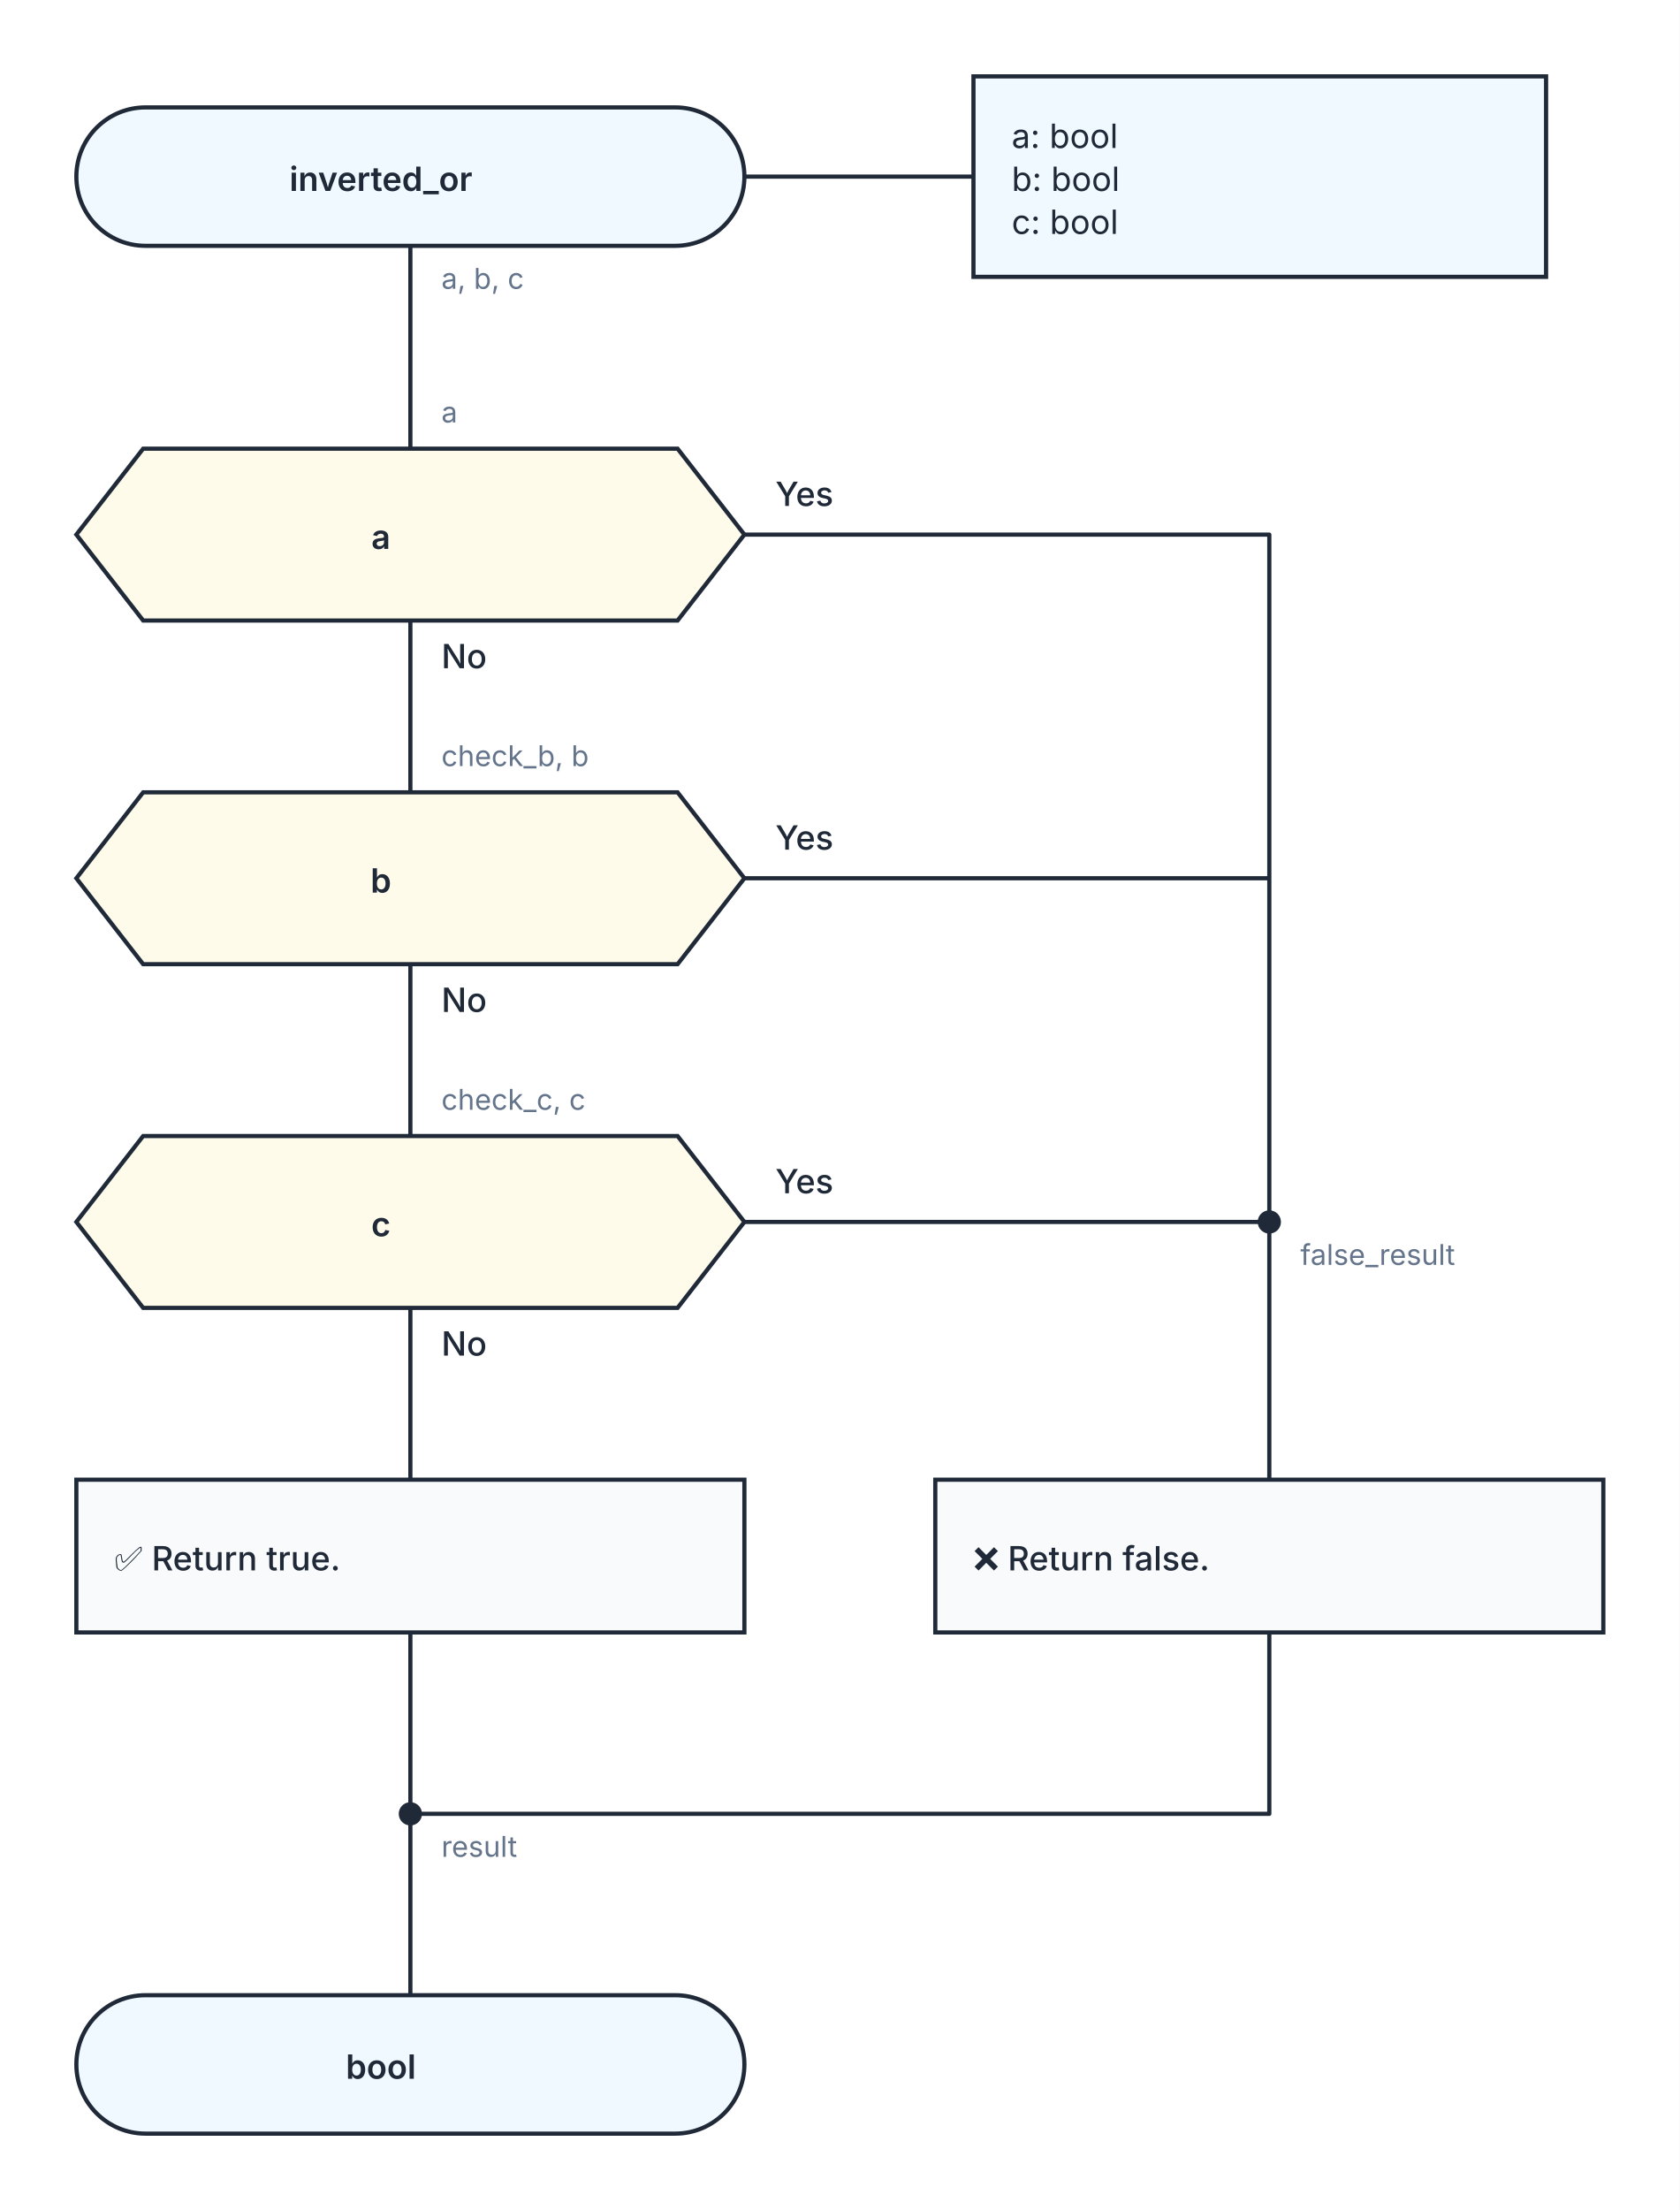
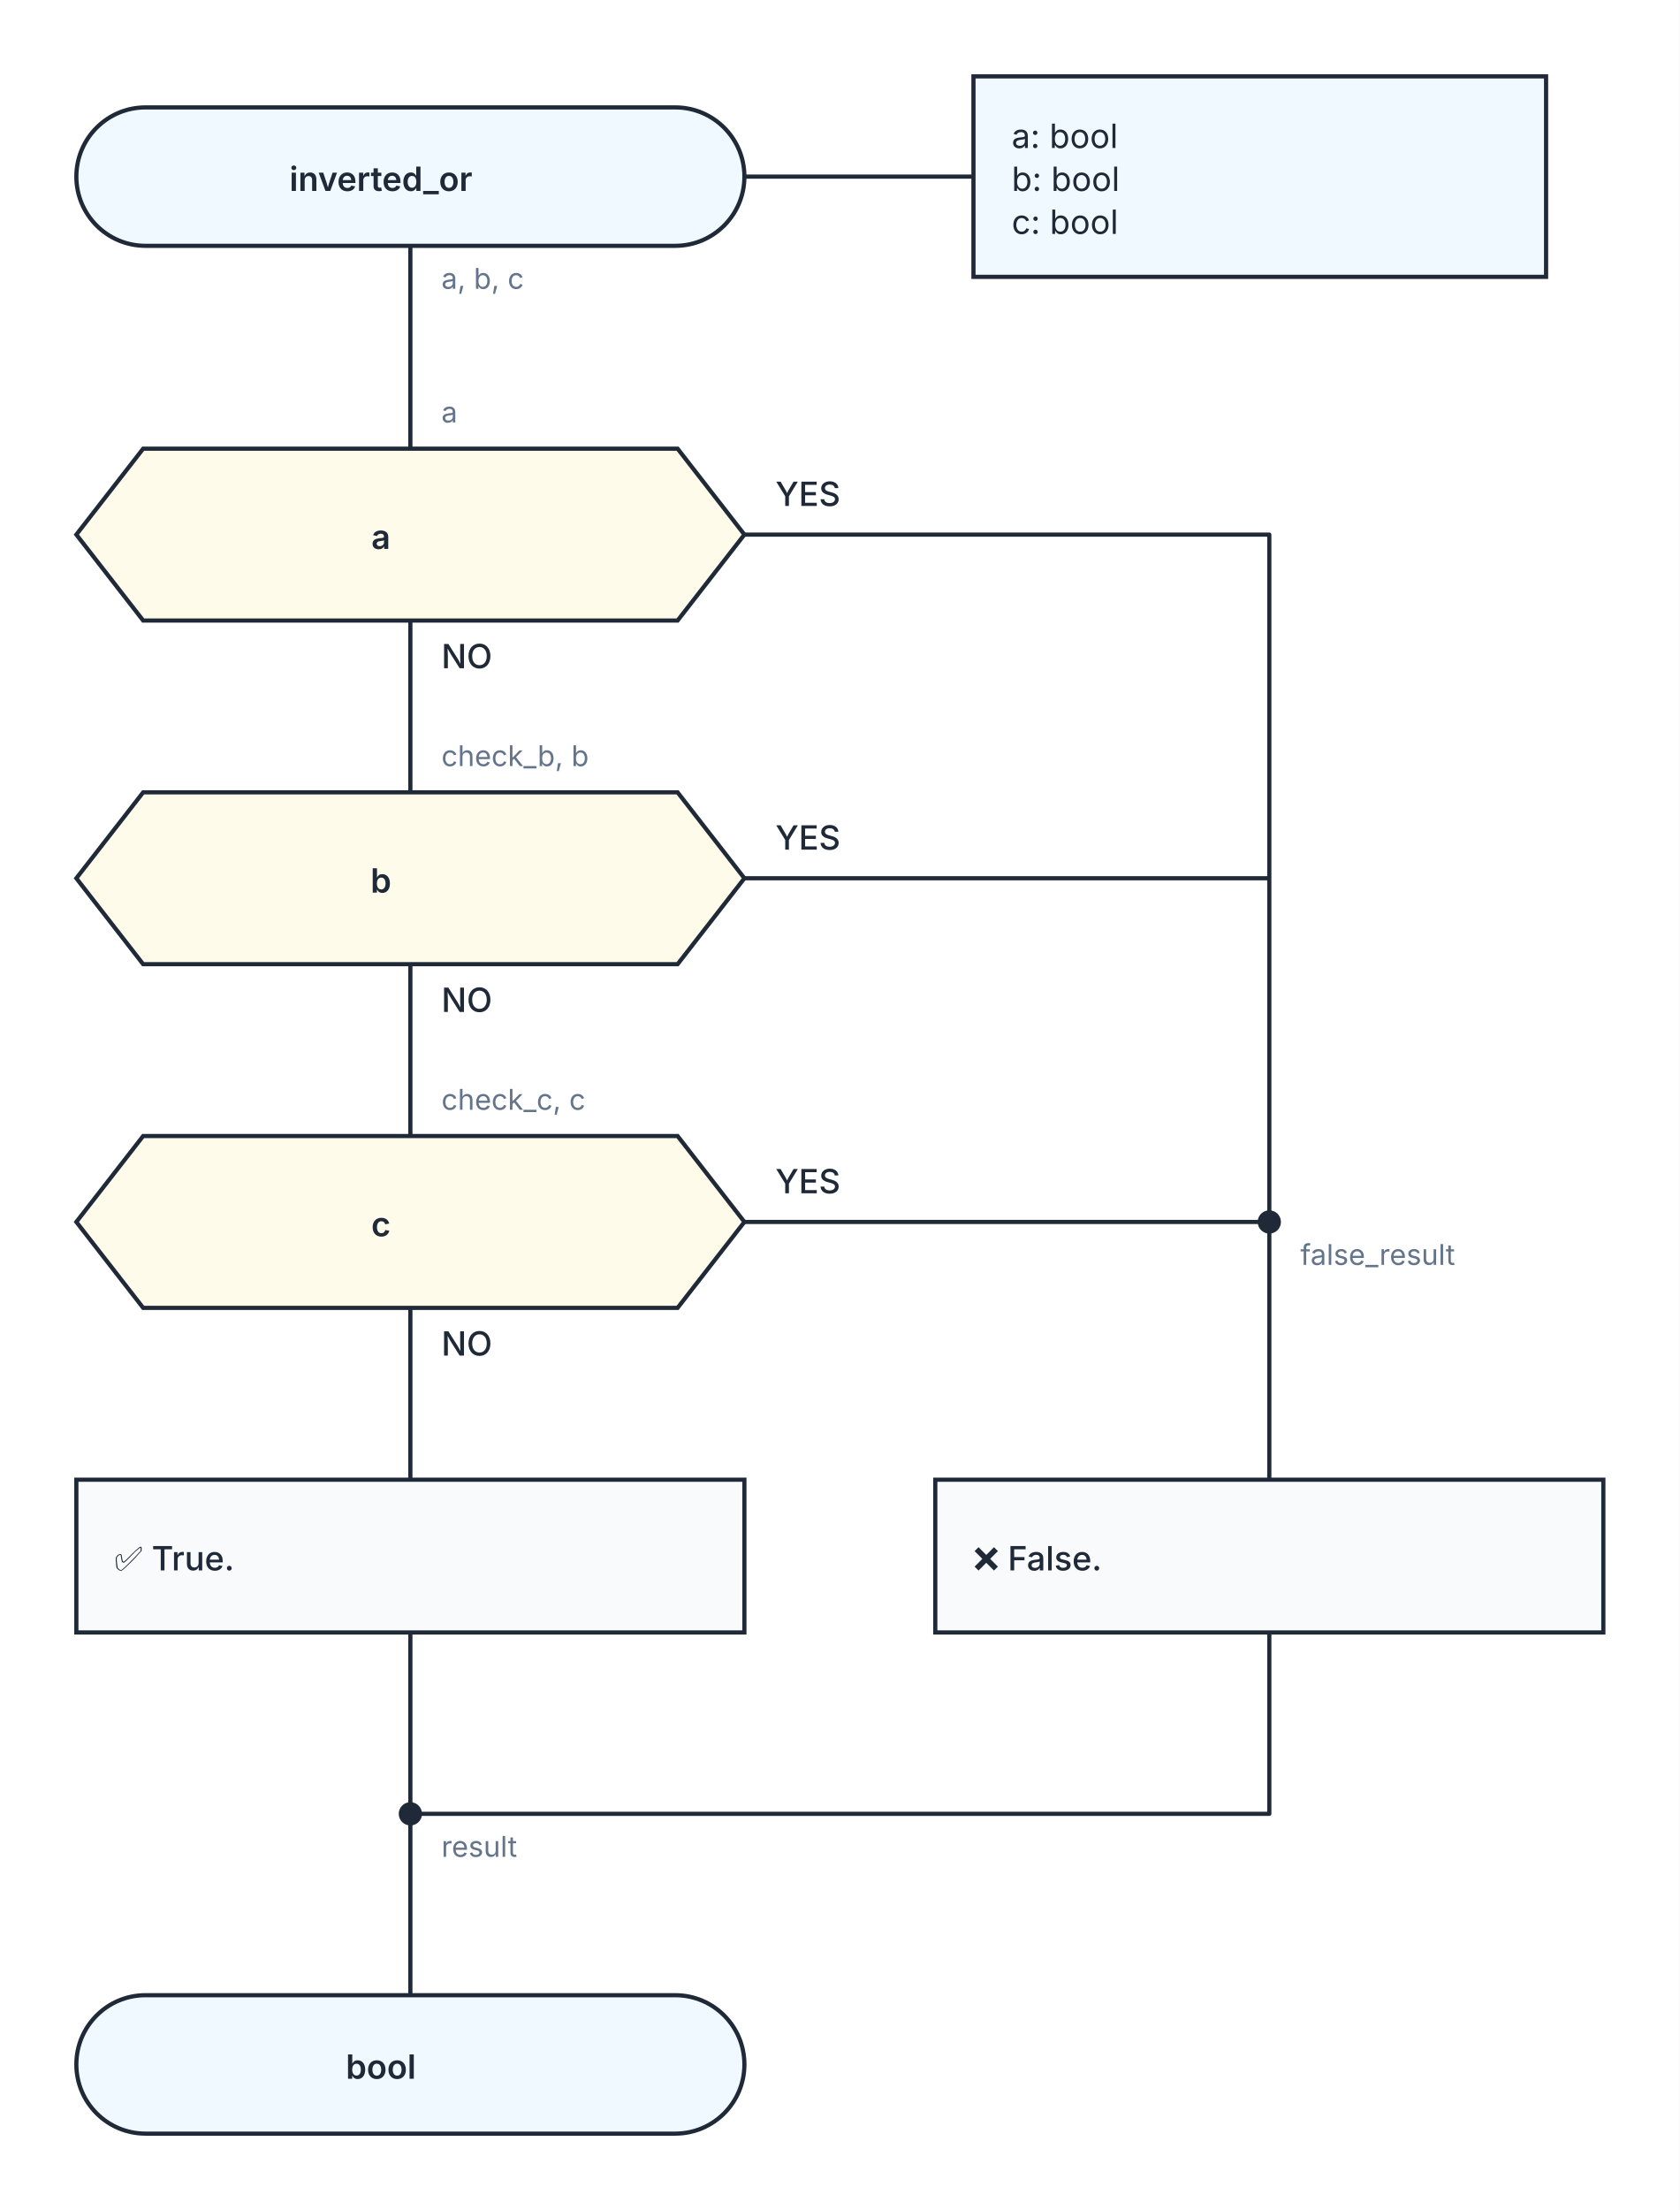
<svg xmlns="http://www.w3.org/2000/svg" width="704" height="926" viewBox="0 0 704 926" role="img" aria-labelledby="kaalang-title" aria-describedby="kaalang-description">
  <defs>
    <style>
      svg { color: #1f2937; font-family: Inter, ui-sans-serif, system-ui, -apple-system, BlinkMacSystemFont, "Segoe UI", sans-serif; text-rendering: optimizeLegibility; }
      .connection { fill: none; stroke: currentColor; stroke-width: 1.75; stroke-linecap: square; stroke-linejoin: round; }
      .connection-label { fill: #64748b; font-size: 12px; font-weight: 400; paint-order: stroke; stroke: #ffffff; stroke-width: 5px; stroke-linejoin: round; text-anchor: start; }
      .branch-label { fill: currentColor; font-weight: 500; }
      .parameter-link { fill: none; stroke: currentColor; stroke-width: 1.75; }
      .node-shape { fill: #ffffff; stroke: currentColor; stroke-width: 1.75; }
      .start .node-shape, .end .node-shape, .parameter-panel .node-shape { fill: #f0f9ff; }
      .action .node-shape, .call .node-shape { fill: #f8fafc; }
      .call-bars { fill: none; stroke: currentColor; stroke-width: 1.75; }
      .loop .node-shape { fill: #f0fdf4; stroke-width: 2; }
      .loop-marker { fill: #15803d; font-size: 20px; font-weight: 700; text-anchor: middle; }
      .question .node-shape { fill: #fffbeb; }
      .select .node-shape, .case .node-shape { fill: #f5f3ff; }
      .label { fill: currentColor; font-size: 14px; text-anchor: middle; }
      .start .label, .question .label, .select .label, .case .label, .end .label { font-weight: 600; }
      .action .label, .call .label, .loop .label { font-weight: 500; text-anchor: start; }
      .parameter-panel .label { font-weight: 400; text-anchor: start; }
      .cycle-boundary { fill: #f0fdf433; stroke: #15803d; stroke-width: 1.5; stroke-dasharray: 7 5; }
      .cycle-caption { fill: #166534; font-size: 12px; font-weight: 600; paint-order: stroke; stroke: #ffffff; stroke-width: 4px; }
    </style>
  </defs>
  <rect width="100%" height="100%" fill="#ffffff" />
  <g class="cycle-regions">
  </g>
  <g class="connections">
    <path class="connection" d="       M 172 103 L 172 188       M 172 260 L 172 332       M 312 224 L 532 224 L 532 512       M 172 404 L 172 476       M 312 368 L 532 368 L 532 512       M 172 548 L 172 620       M 312 512 L 532 512       M 172 684 L 172 760       M 532 684 L 532 760 L 172 760       M 532 512 L 532 620       M 172 760 L 172 836     " />
    <text class="connection-label" x="545" y="530" xml:space="preserve">
      <tspan x="545" dy="0">false_result</tspan>
    </text>
    <text class="connection-label" x="185" y="778" xml:space="preserve">
      <tspan x="185" dy="0">result</tspan>
    </text>
    <text class="connection-label" x="185" y="121" xml:space="preserve">
      <tspan x="185" dy="0">a, b, c</tspan>
    </text>
    <text class="connection-label branch-label" style="font-size: 14px" x="185" y="280" xml:space="preserve">
-       <tspan x="185" dy="0">No</tspan>
+       <tspan x="185" dy="0">NO</tspan>
    </text>
    <text class="connection-label branch-label" style="font-size: 14px" x="325" y="212" xml:space="preserve">
-       <tspan x="325" dy="0">Yes</tspan>
+       <tspan x="325" dy="0">YES</tspan>
    </text>
    <text class="connection-label branch-label" style="font-size: 14px" x="185" y="424" xml:space="preserve">
-       <tspan x="185" dy="0">No</tspan>
+       <tspan x="185" dy="0">NO</tspan>
    </text>
    <text class="connection-label branch-label" style="font-size: 14px" x="325" y="356" xml:space="preserve">
-       <tspan x="325" dy="0">Yes</tspan>
+       <tspan x="325" dy="0">YES</tspan>
    </text>
    <text class="connection-label branch-label" style="font-size: 14px" x="185" y="568" xml:space="preserve">
-       <tspan x="185" dy="0">No</tspan>
+       <tspan x="185" dy="0">NO</tspan>
    </text>
    <text class="connection-label branch-label" style="font-size: 14px" x="325" y="500" xml:space="preserve">
-       <tspan x="325" dy="0">Yes</tspan>
+       <tspan x="325" dy="0">YES</tspan>
    </text>
    <text class="connection-label" x="185" y="177" xml:space="preserve">
      <tspan x="185" dy="0">a</tspan>
    </text>
    <text class="connection-label" x="185" y="321" xml:space="preserve">
      <tspan x="185" dy="0">check_b, b</tspan>
    </text>
    <text class="connection-label" x="185" y="465" xml:space="preserve">
      <tspan x="185" dy="0">check_c, c</tspan>
    </text>
  </g>
  <g class="nodes">
    <path class="parameter-link" d="M 312 74 L 408 74" />
    <g class="parameter-panel" transform="translate(528 74)">
      <rect class="node-shape" x="-120" y="-42" width="240" height="84" />
      <text class="label" x="-104" y="-12" xml:space="preserve">
        <tspan x="-104" dy="0">a: bool</tspan>
        <tspan x="-104" dy="18">b: bool</tspan>
        <tspan x="-104" dy="18">c: bool</tspan>
      </text>
    </g>
    <g class="node merge" transform="translate(532 512)">
      <circle class="node-shape" r="4" style="fill: currentColor" />
    </g>
    <g class="node merge" transform="translate(172 760)">
      <circle class="node-shape" r="4" style="fill: currentColor" />
    </g>
    <g class="node start" transform="translate(172 74)">
      <rect class="node-shape" x="-140" y="-29" width="280" height="58" rx="29" />
      <text class="label" y="6" xml:space="preserve">
        <tspan x="0" dy="0">inverted_or</tspan>
      </text>
    </g>
    <g class="node question" transform="translate(172 224)">
      <polygon class="node-shape" points="-112,-36 112,-36 140,0 112,36 -112,36 -140,0" />
      <text class="label" y="6" xml:space="preserve">
        <tspan x="0" dy="0">a</tspan>
      </text>
    </g>
    <g class="node question" transform="translate(172 368)">
      <polygon class="node-shape" points="-112,-36 112,-36 140,0 112,36 -112,36 -140,0" />
      <text class="label" y="6" xml:space="preserve">
        <tspan x="0" dy="0">b</tspan>
      </text>
    </g>
    <g class="node question" transform="translate(172 512)">
      <polygon class="node-shape" points="-112,-36 112,-36 140,0 112,36 -112,36 -140,0" />
      <text class="label" y="6" xml:space="preserve">
        <tspan x="0" dy="0">c</tspan>
      </text>
    </g>
    <g class="node action" transform="translate(172 652)">
      <rect class="node-shape" x="-140" y="-32" width="280" height="64" />
      <text class="label" y="6" xml:space="preserve">
-         <tspan x="-124" dy="0">✅ Return true.</tspan>
+         <tspan x="-124" dy="0">✅ True.</tspan>
      </text>
    </g>
    <g class="node action" transform="translate(532 652)">
      <rect class="node-shape" x="-140" y="-32" width="280" height="64" />
      <text class="label" y="6" xml:space="preserve">
-         <tspan x="-124" dy="0">❌ Return false.</tspan>
+         <tspan x="-124" dy="0">❌ False.</tspan>
      </text>
    </g>
    <g class="node end" transform="translate(172 865)">
      <rect class="node-shape" x="-140" y="-29" width="280" height="58" rx="29" />
      <text class="label" y="6" xml:space="preserve">
        <tspan x="0" dy="0">bool</tspan>
      </text>
    </g>
  </g>
</svg>
